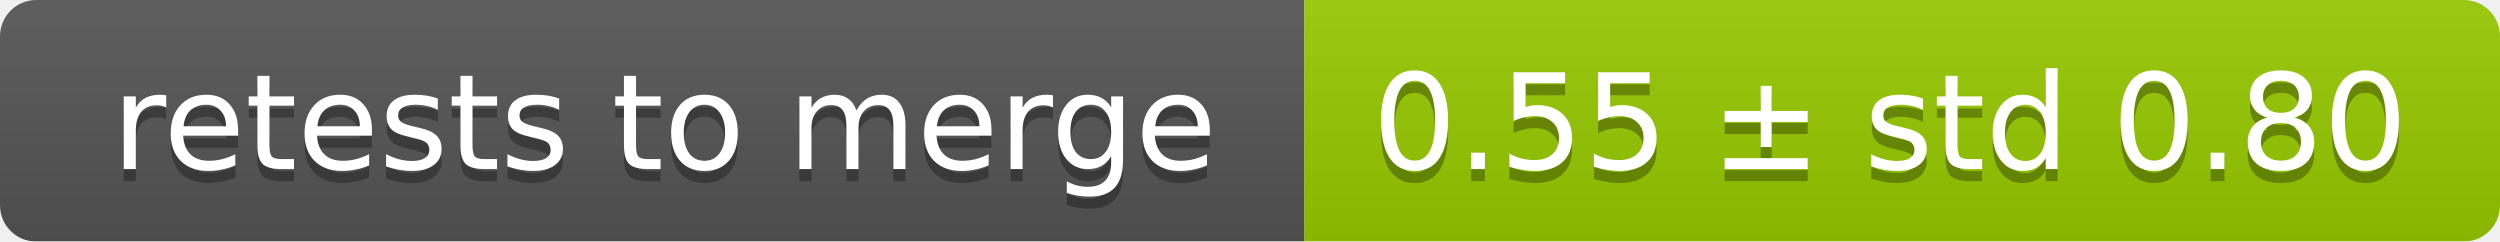
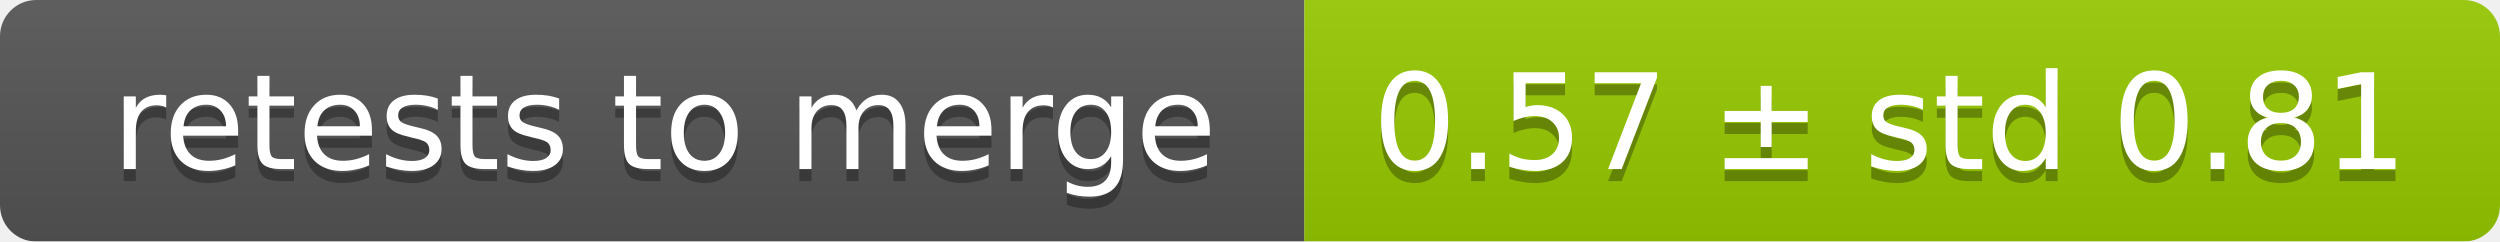
<svg xmlns="http://www.w3.org/2000/svg" width="207" height="20">
  <linearGradient id="smooth" x2="0" y2="100%">
    <stop offset="0" stop-color="#bbb" stop-opacity=".1" />
    <stop offset="1" stop-opacity=".1" />
  </linearGradient>
  <mask id="round">
    <rect width="207" height="20" rx="3" fill="#fff" />
  </mask>
  <g mask="url(#round)">
    <rect width="108" height="20" fill="#555" />
    <rect x="108" width="99" height="20" fill="#97ca00" />
    <rect width="207" height="20" fill="url(#smooth)" />
  </g>
  <g fill="#fff" text-anchor="middle" font-family="DejaVu Sans,Verdana,Geneva,sans-serif" font-size="11">
    <text x="55" y="15" fill="#010101" fill-opacity=".3">retests to merge</text>
    <text x="55" y="14">retests to merge</text>
-     <text x="156.5" y="15" fill="#010101" fill-opacity=".3">0.55 ± std 0.80</text>
-     <text x="156.5" y="14">0.55 ± std 0.80</text>
+     <text x="156.5" y="15" fill="#010101" fill-opacity=".3">0.57 ± std 0.81</text>
+     <text x="156.5" y="14">0.57 ± std 0.81</text>
  </g>
</svg>
